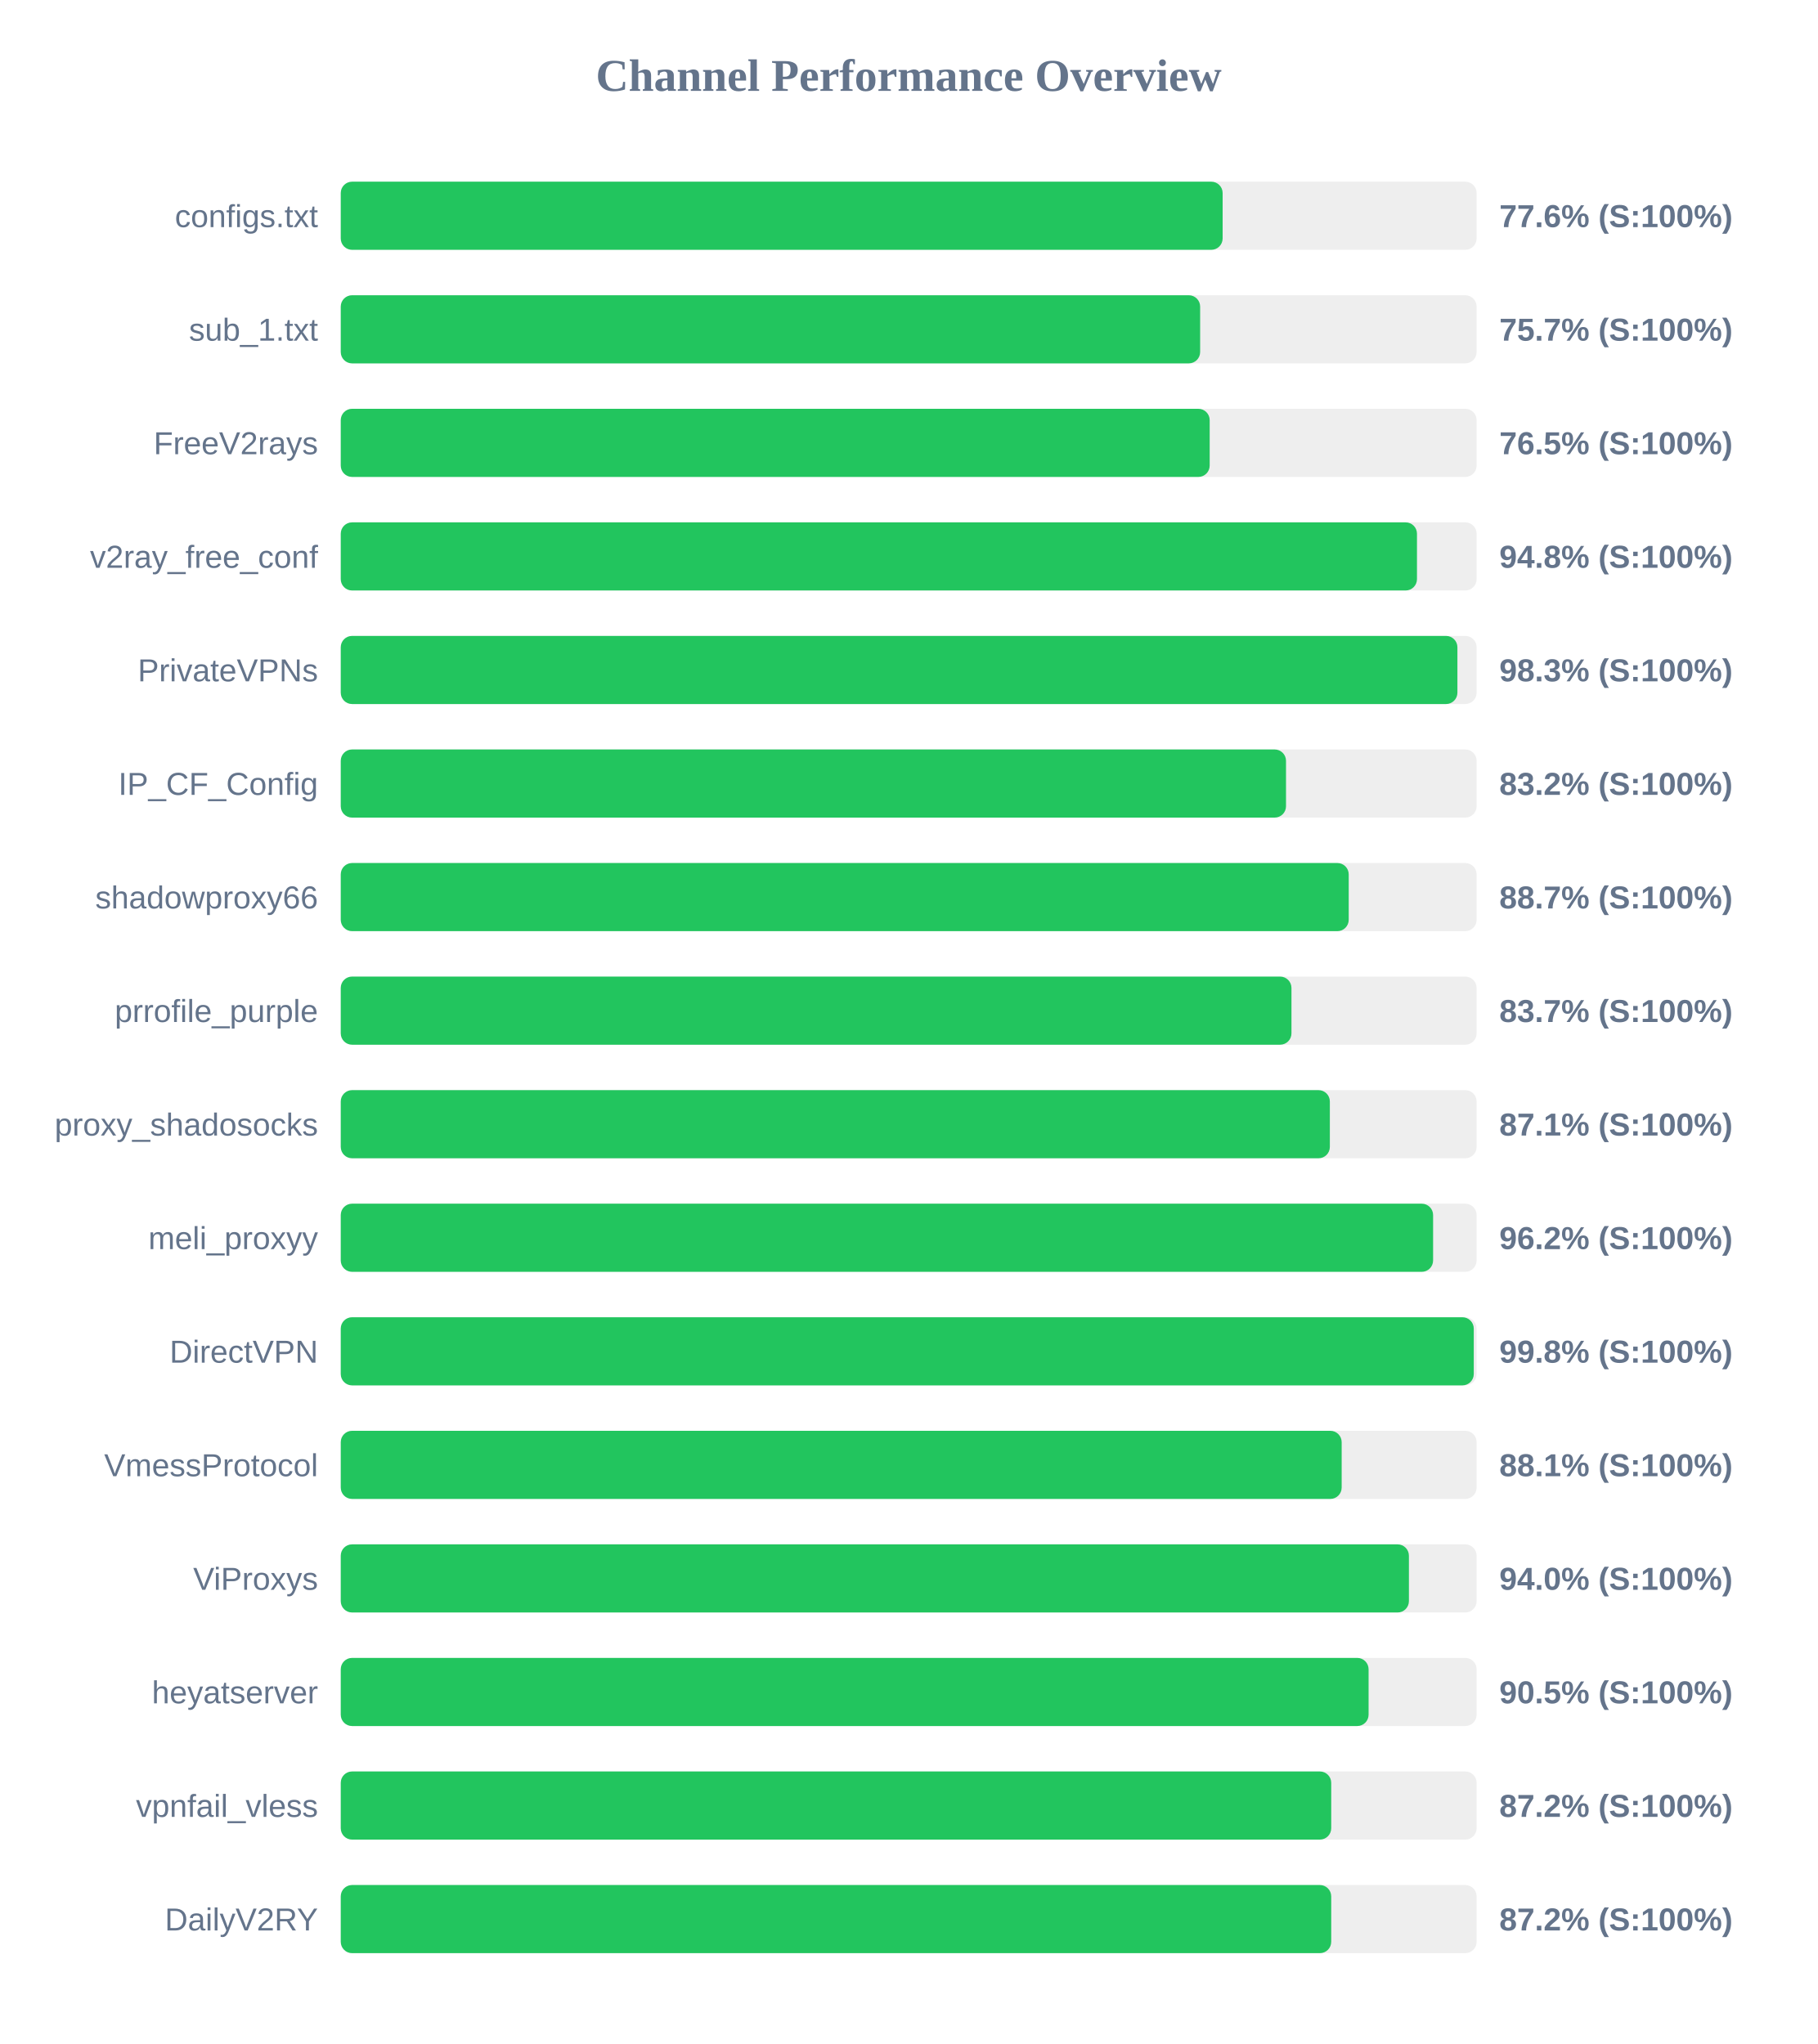
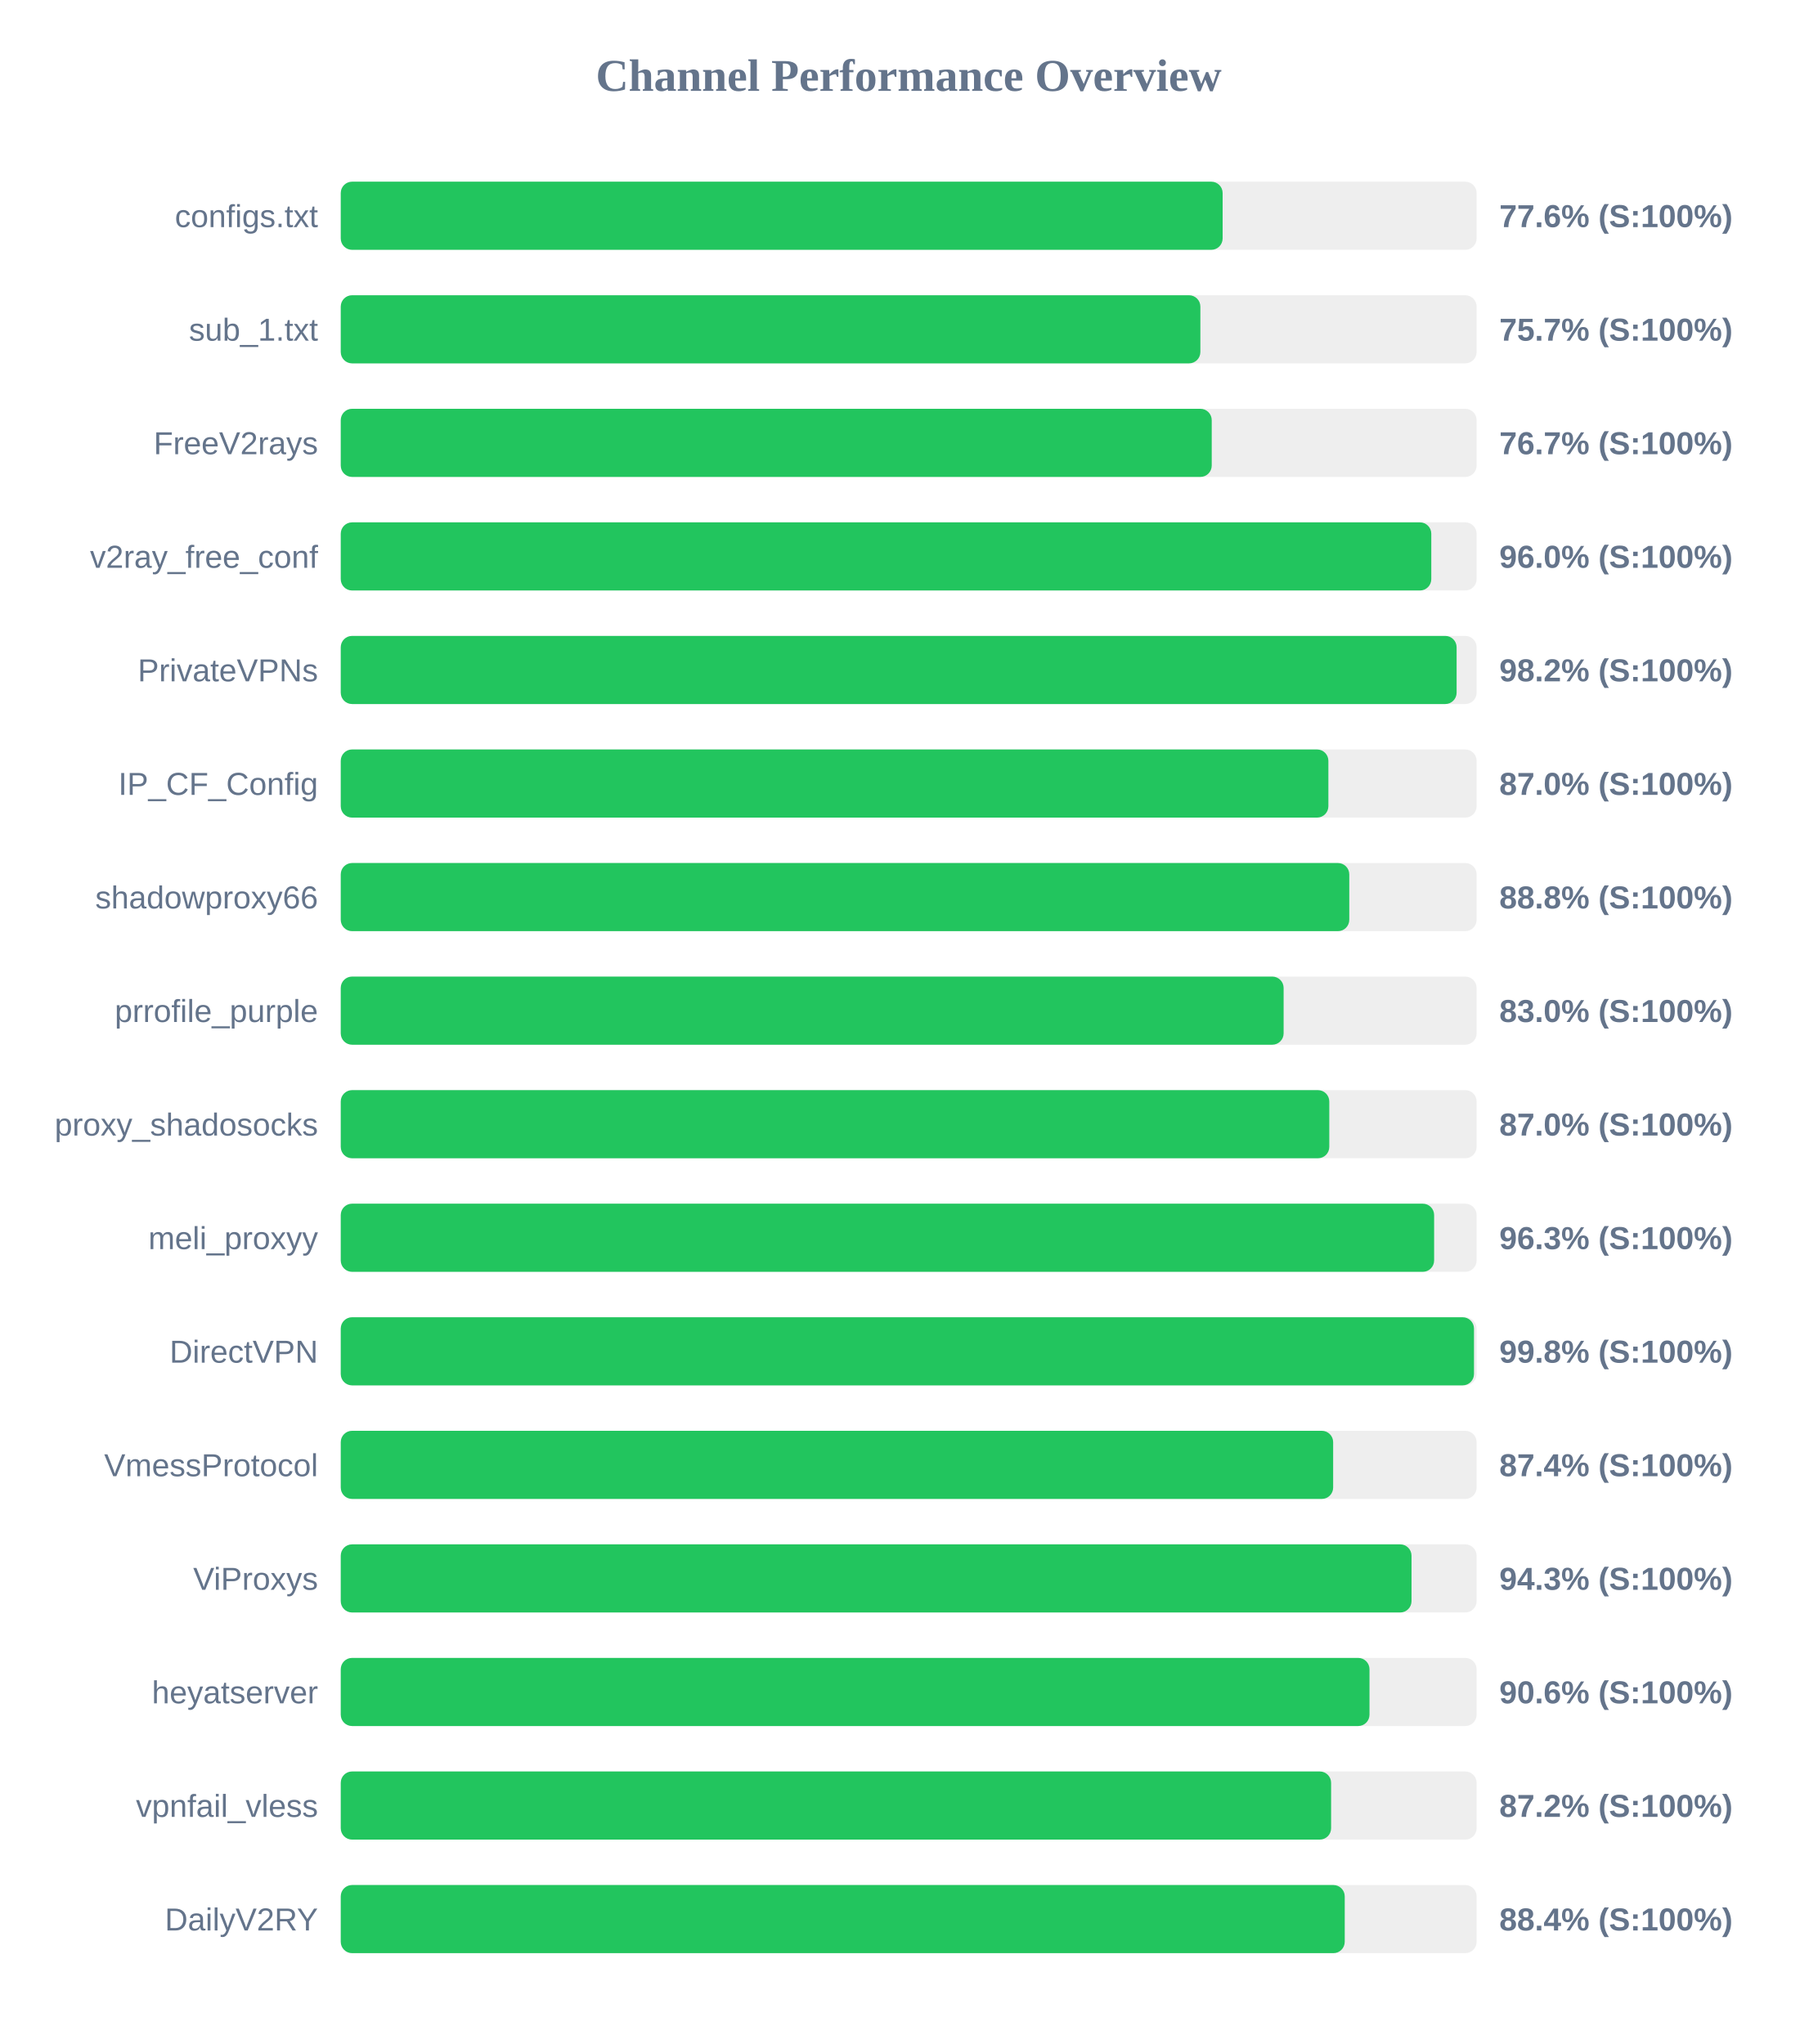
<svg xmlns="http://www.w3.org/2000/svg" width="800" height="900" version="1.1">
  <style>
        .row { font: 14px Arial; fill: #64748b; }
        .score { font: bold 14px Arial; fill: #64748b; }
    </style>
  <text x="400" y="40" text-anchor="middle" font-size="20px" font-weight="bold" fill="#64748b">Channel Performance Overview</text>
  <rect x="150" y="80" width="500" height="30" fill="#eee" rx="5" />
  <rect x="150" y="80" width="388.2" height="30" fill="#22c55e" rx="5" />
  <text x="140" y="100" text-anchor="end" class="row">configs.txt</text>
  <text x="660" y="100" text-anchor="start" class="score">77.6% (S:100%)</text>
  <rect x="150" y="130" width="500" height="30" fill="#eee" rx="5" />
-   <rect x="150" y="130" width="378.3" height="30" fill="#22c55e" rx="5" />
+   <rect x="150" y="130" width="378.4" height="30" fill="#22c55e" rx="5" />
  <text x="140" y="150" text-anchor="end" class="row">sub_1.txt</text>
  <text x="660" y="150" text-anchor="start" class="score">75.7% (S:100%)</text>
  <rect x="150" y="180" width="500" height="30" fill="#eee" rx="5" />
-   <rect x="150" y="180" width="382.5" height="30" fill="#22c55e" rx="5" />
+   <rect x="150" y="180" width="383.4" height="30" fill="#22c55e" rx="5" />
  <text x="140" y="200" text-anchor="end" class="row">FreeV2rays</text>
-   <text x="660" y="200" text-anchor="start" class="score">76.5% (S:100%)</text>
+   <text x="660" y="200" text-anchor="start" class="score">76.7% (S:100%)</text>
  <rect x="150" y="230" width="500" height="30" fill="#eee" rx="5" />
-   <rect x="150" y="230" width="473.75" height="30" fill="#22c55e" rx="5" />
+   <rect x="150" y="230" width="480.05" height="30" fill="#22c55e" rx="5" />
  <text x="140" y="250" text-anchor="end" class="row">v2ray_free_conf</text>
-   <text x="660" y="250" text-anchor="start" class="score">94.8% (S:100%)</text>
+   <text x="660" y="250" text-anchor="start" class="score">96.0% (S:100%)</text>
  <rect x="150" y="280" width="500" height="30" fill="#eee" rx="5" />
-   <rect x="150" y="280" width="491.55" height="30" fill="#22c55e" rx="5" />
+   <rect x="150" y="280" width="491.2" height="30" fill="#22c55e" rx="5" />
  <text x="140" y="300" text-anchor="end" class="row">PrivateVPNs</text>
-   <text x="660" y="300" text-anchor="start" class="score">98.3% (S:100%)</text>
+   <text x="660" y="300" text-anchor="start" class="score">98.2% (S:100%)</text>
  <rect x="150" y="330" width="500" height="30" fill="#eee" rx="5" />
-   <rect x="150" y="330" width="416.1" height="30" fill="#22c55e" rx="5" />
+   <rect x="150" y="330" width="434.75" height="30" fill="#22c55e" rx="5" />
  <text x="140" y="350" text-anchor="end" class="row">IP_CF_Config</text>
-   <text x="660" y="350" text-anchor="start" class="score">83.2% (S:100%)</text>
+   <text x="660" y="350" text-anchor="start" class="score">87.0% (S:100%)</text>
  <rect x="150" y="380" width="500" height="30" fill="#eee" rx="5" />
-   <rect x="150" y="380" width="443.7" height="30" fill="#22c55e" rx="5" />
+   <rect x="150" y="380" width="443.95" height="30" fill="#22c55e" rx="5" />
  <text x="140" y="400" text-anchor="end" class="row">shadowproxy66</text>
-   <text x="660" y="400" text-anchor="start" class="score">88.7% (S:100%)</text>
+   <text x="660" y="400" text-anchor="start" class="score">88.8% (S:100%)</text>
  <rect x="150" y="430" width="500" height="30" fill="#eee" rx="5" />
-   <rect x="150" y="430" width="418.5" height="30" fill="#22c55e" rx="5" />
+   <rect x="150" y="430" width="415.05" height="30" fill="#22c55e" rx="5" />
  <text x="140" y="450" text-anchor="end" class="row">prrofile_purple</text>
-   <text x="660" y="450" text-anchor="start" class="score">83.7% (S:100%)</text>
+   <text x="660" y="450" text-anchor="start" class="score">83.0% (S:100%)</text>
  <rect x="150" y="480" width="500" height="30" fill="#eee" rx="5" />
-   <rect x="150" y="480" width="435.4" height="30" fill="#22c55e" rx="5" />
+   <rect x="150" y="480" width="435.15" height="30" fill="#22c55e" rx="5" />
  <text x="140" y="500" text-anchor="end" class="row">proxy_shadosocks</text>
-   <text x="660" y="500" text-anchor="start" class="score">87.1% (S:100%)</text>
+   <text x="660" y="500" text-anchor="start" class="score">87.0% (S:100%)</text>
  <rect x="150" y="530" width="500" height="30" fill="#eee" rx="5" />
-   <rect x="150" y="530" width="480.85" height="30" fill="#22c55e" rx="5" />
+   <rect x="150" y="530" width="481.3" height="30" fill="#22c55e" rx="5" />
  <text x="140" y="550" text-anchor="end" class="row">meli_proxyy</text>
-   <text x="660" y="550" text-anchor="start" class="score">96.2% (S:100%)</text>
+   <text x="660" y="550" text-anchor="start" class="score">96.3% (S:100%)</text>
  <rect x="150" y="580" width="500" height="30" fill="#eee" rx="5" />
-   <rect x="150" y="580" width="498.75" height="30" fill="#22c55e" rx="5" />
+   <rect x="150" y="580" width="498.85" height="30" fill="#22c55e" rx="5" />
  <text x="140" y="600" text-anchor="end" class="row">DirectVPN</text>
  <text x="660" y="600" text-anchor="start" class="score">99.8% (S:100%)</text>
  <rect x="150" y="630" width="500" height="30" fill="#eee" rx="5" />
-   <rect x="150" y="630" width="440.6" height="30" fill="#22c55e" rx="5" />
+   <rect x="150" y="630" width="436.85" height="30" fill="#22c55e" rx="5" />
  <text x="140" y="650" text-anchor="end" class="row">VmessProtocol</text>
-   <text x="660" y="650" text-anchor="start" class="score">88.1% (S:100%)</text>
+   <text x="660" y="650" text-anchor="start" class="score">87.4% (S:100%)</text>
  <rect x="150" y="680" width="500" height="30" fill="#eee" rx="5" />
-   <rect x="150" y="680" width="470.2" height="30" fill="#22c55e" rx="5" />
+   <rect x="150" y="680" width="471.35" height="30" fill="#22c55e" rx="5" />
  <text x="140" y="700" text-anchor="end" class="row">ViProxys</text>
-   <text x="660" y="700" text-anchor="start" class="score">94.0% (S:100%)</text>
+   <text x="660" y="700" text-anchor="start" class="score">94.3% (S:100%)</text>
  <rect x="150" y="730" width="500" height="30" fill="#eee" rx="5" />
-   <rect x="150" y="730" width="452.45" height="30" fill="#22c55e" rx="5" />
+   <rect x="150" y="730" width="452.85" height="30" fill="#22c55e" rx="5" />
  <text x="140" y="750" text-anchor="end" class="row">heyatserver</text>
-   <text x="660" y="750" text-anchor="start" class="score">90.5% (S:100%)</text>
+   <text x="660" y="750" text-anchor="start" class="score">90.6% (S:100%)</text>
  <rect x="150" y="780" width="500" height="30" fill="#eee" rx="5" />
-   <rect x="150" y="780" width="436.0" height="30" fill="#22c55e" rx="5" />
+   <rect x="150" y="780" width="435.95" height="30" fill="#22c55e" rx="5" />
  <text x="140" y="800" text-anchor="end" class="row">vpnfail_vless</text>
  <text x="660" y="800" text-anchor="start" class="score">87.2% (S:100%)</text>
  <rect x="150" y="830" width="500" height="30" fill="#eee" rx="5" />
-   <rect x="150" y="830" width="436.0" height="30" fill="#22c55e" rx="5" />
+   <rect x="150" y="830" width="441.95" height="30" fill="#22c55e" rx="5" />
  <text x="140" y="850" text-anchor="end" class="row">DailyV2RY</text>
-   <text x="660" y="850" text-anchor="start" class="score">87.2% (S:100%)</text>
+   <text x="660" y="850" text-anchor="start" class="score">88.4% (S:100%)</text>
</svg>
